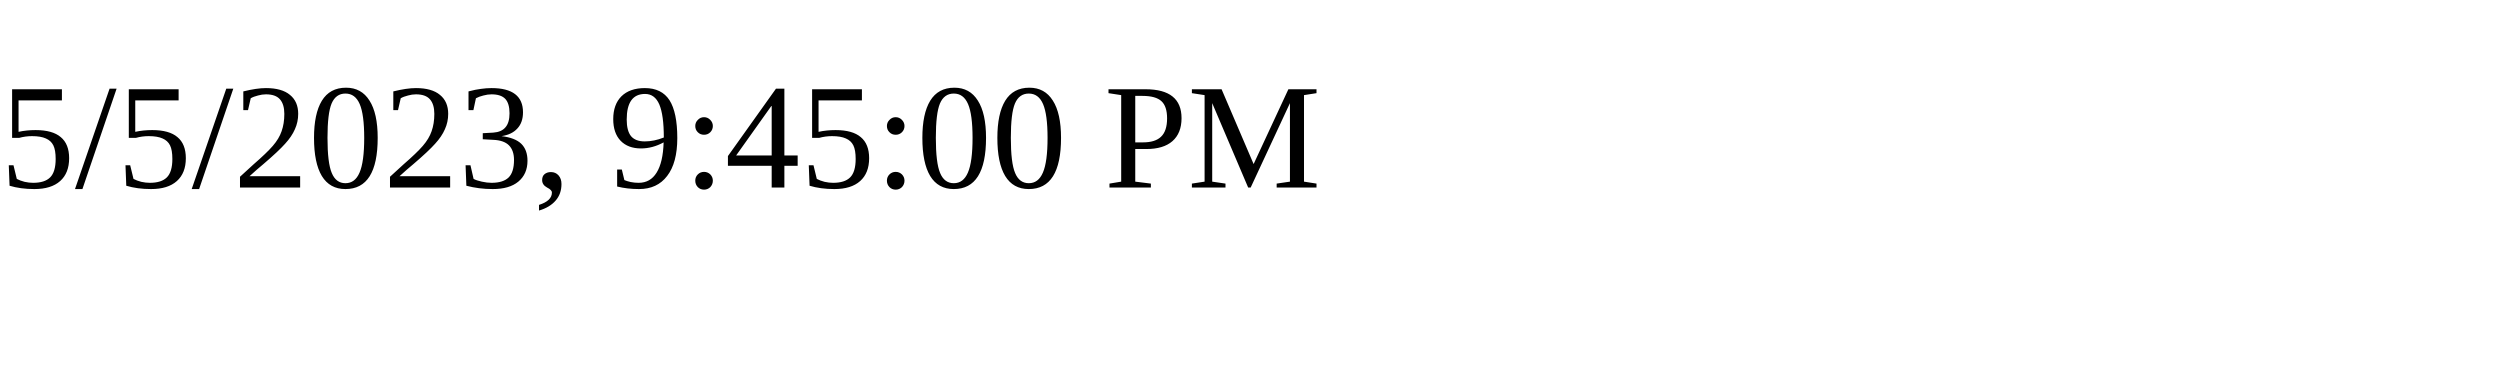
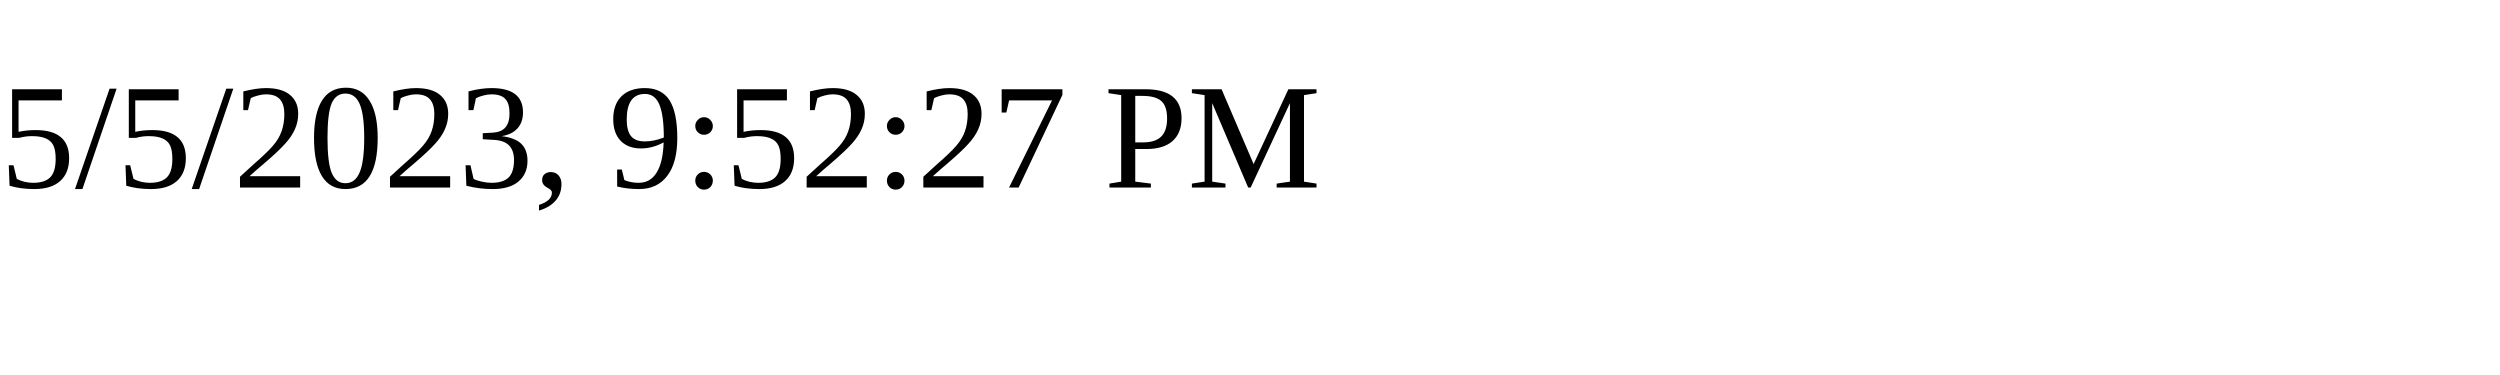
<svg xmlns="http://www.w3.org/2000/svg" height="30" width="200">
-   <text x="0" y="15">5/5/2023, 9:45:00 PM</text>
+   <text x="0" y="15">5/5/2023, 9:52:27 PM</text>
</svg>
